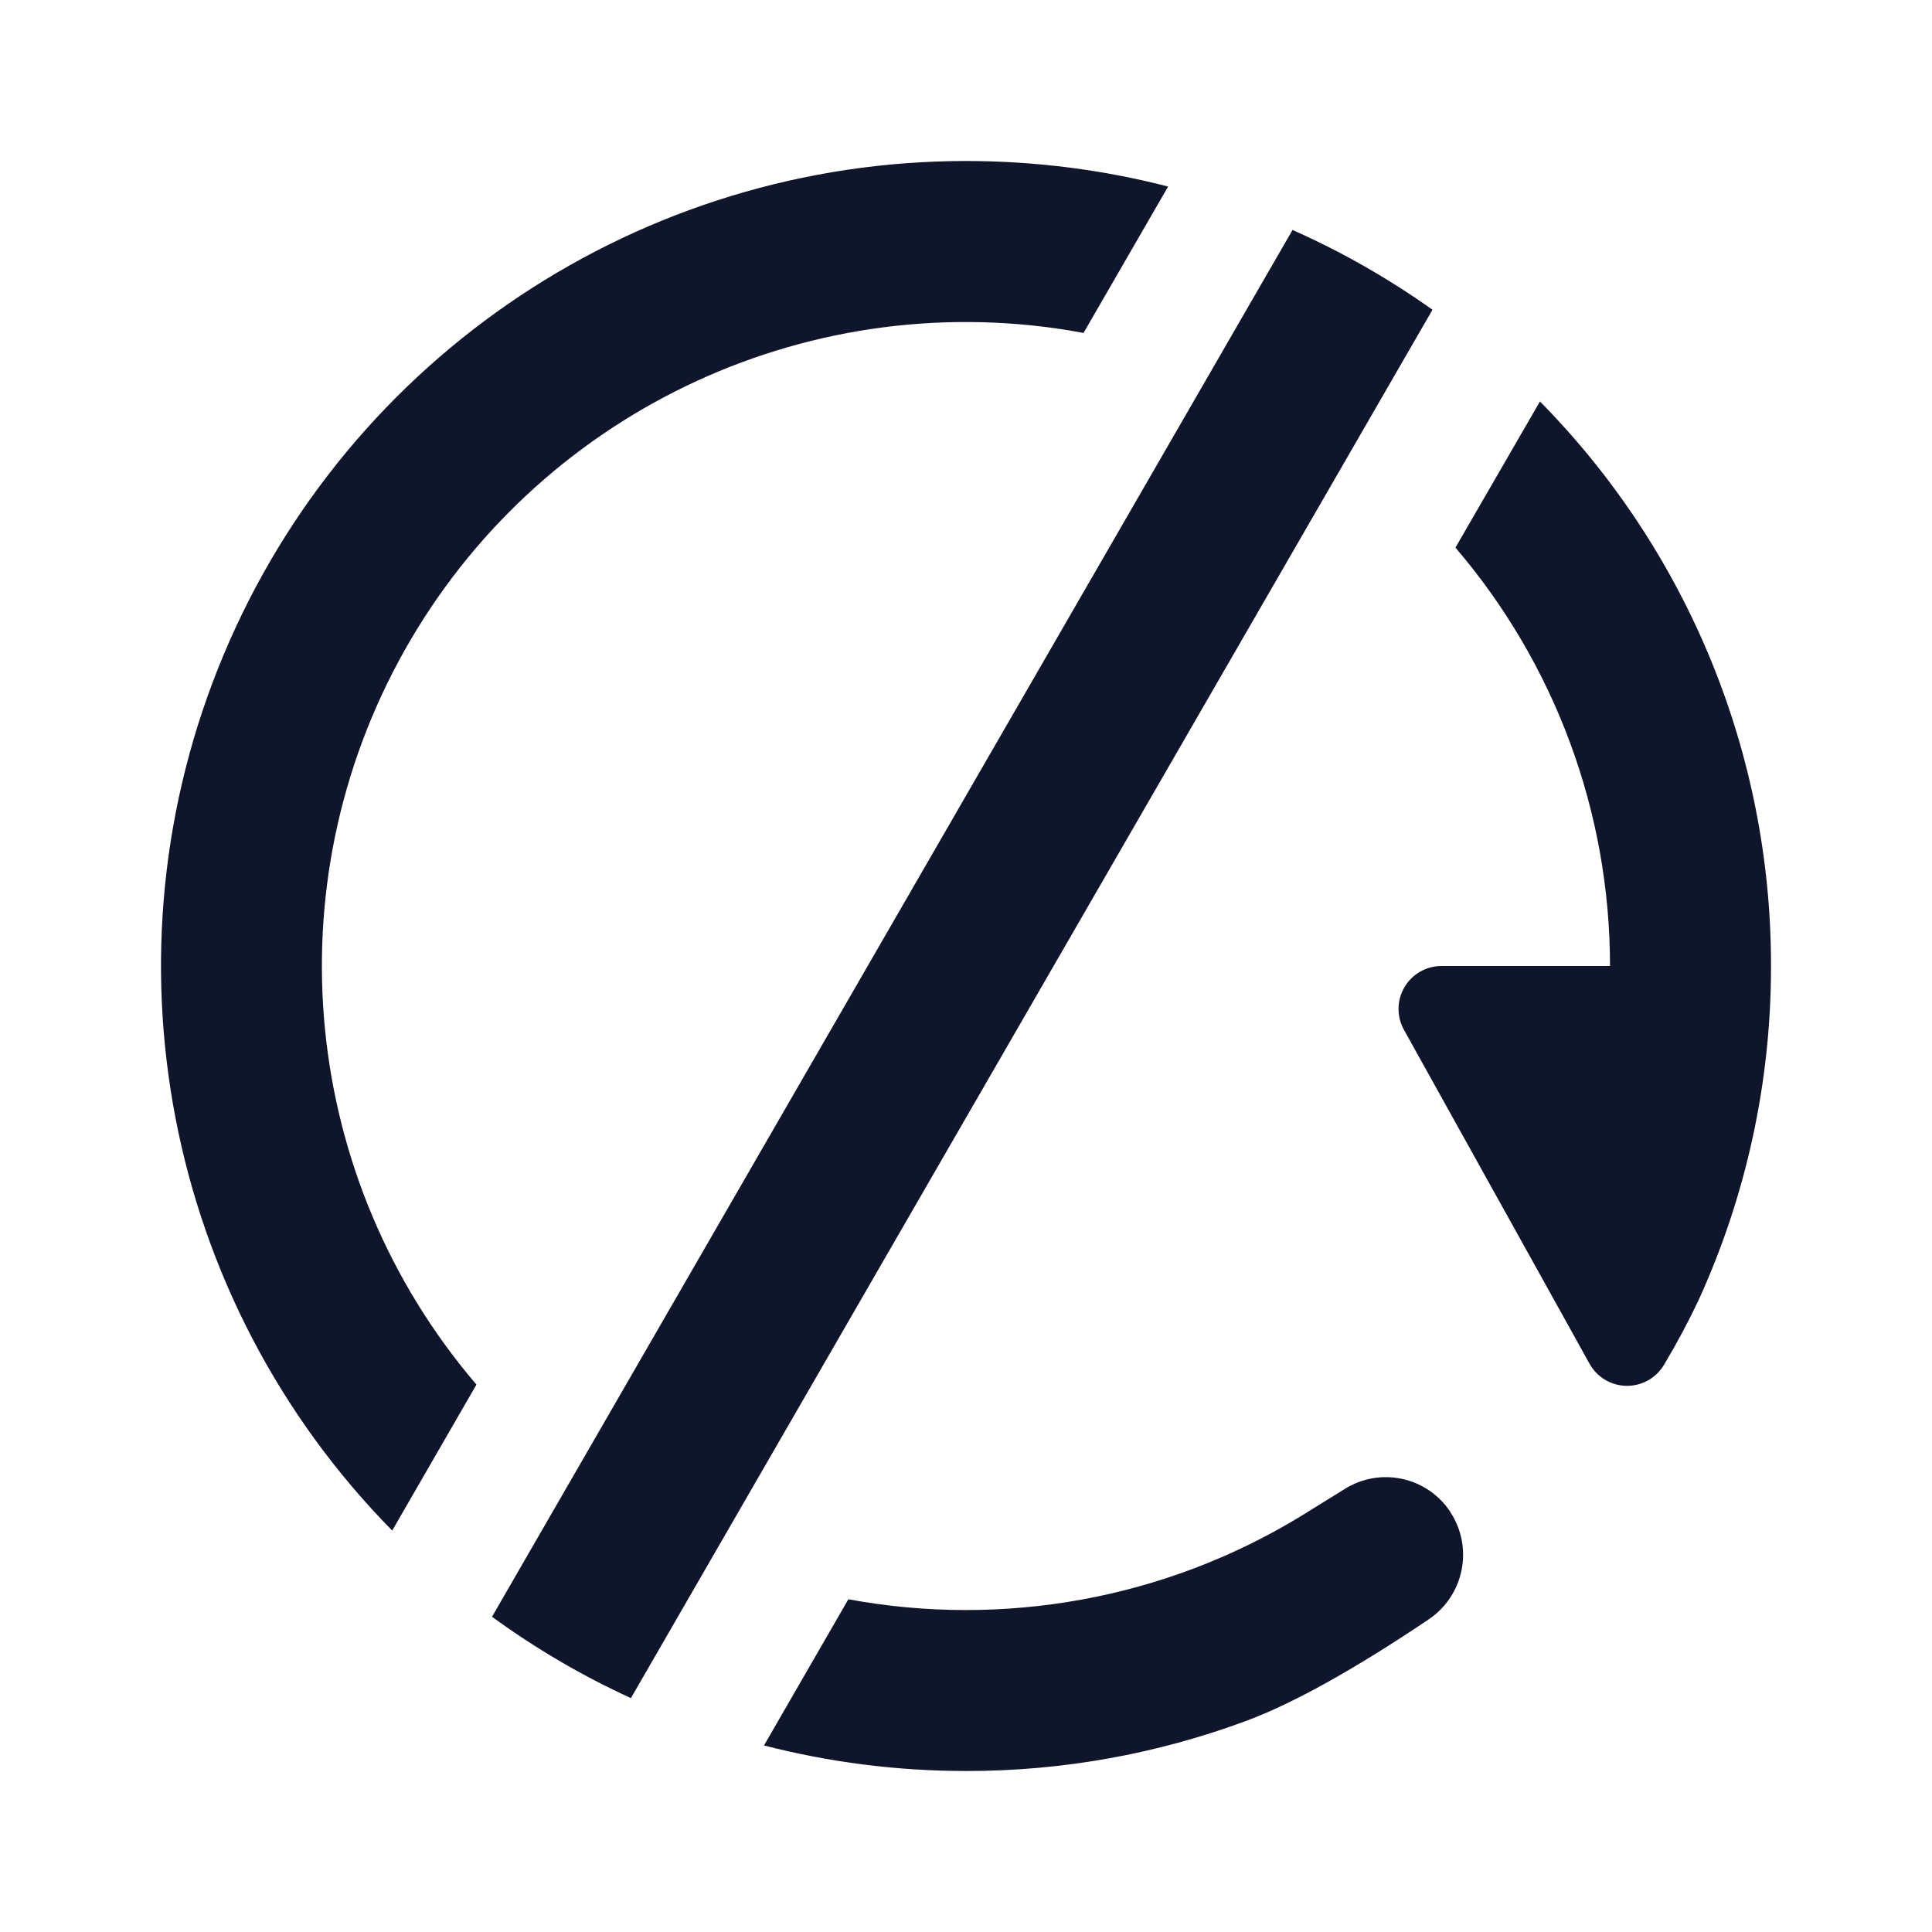
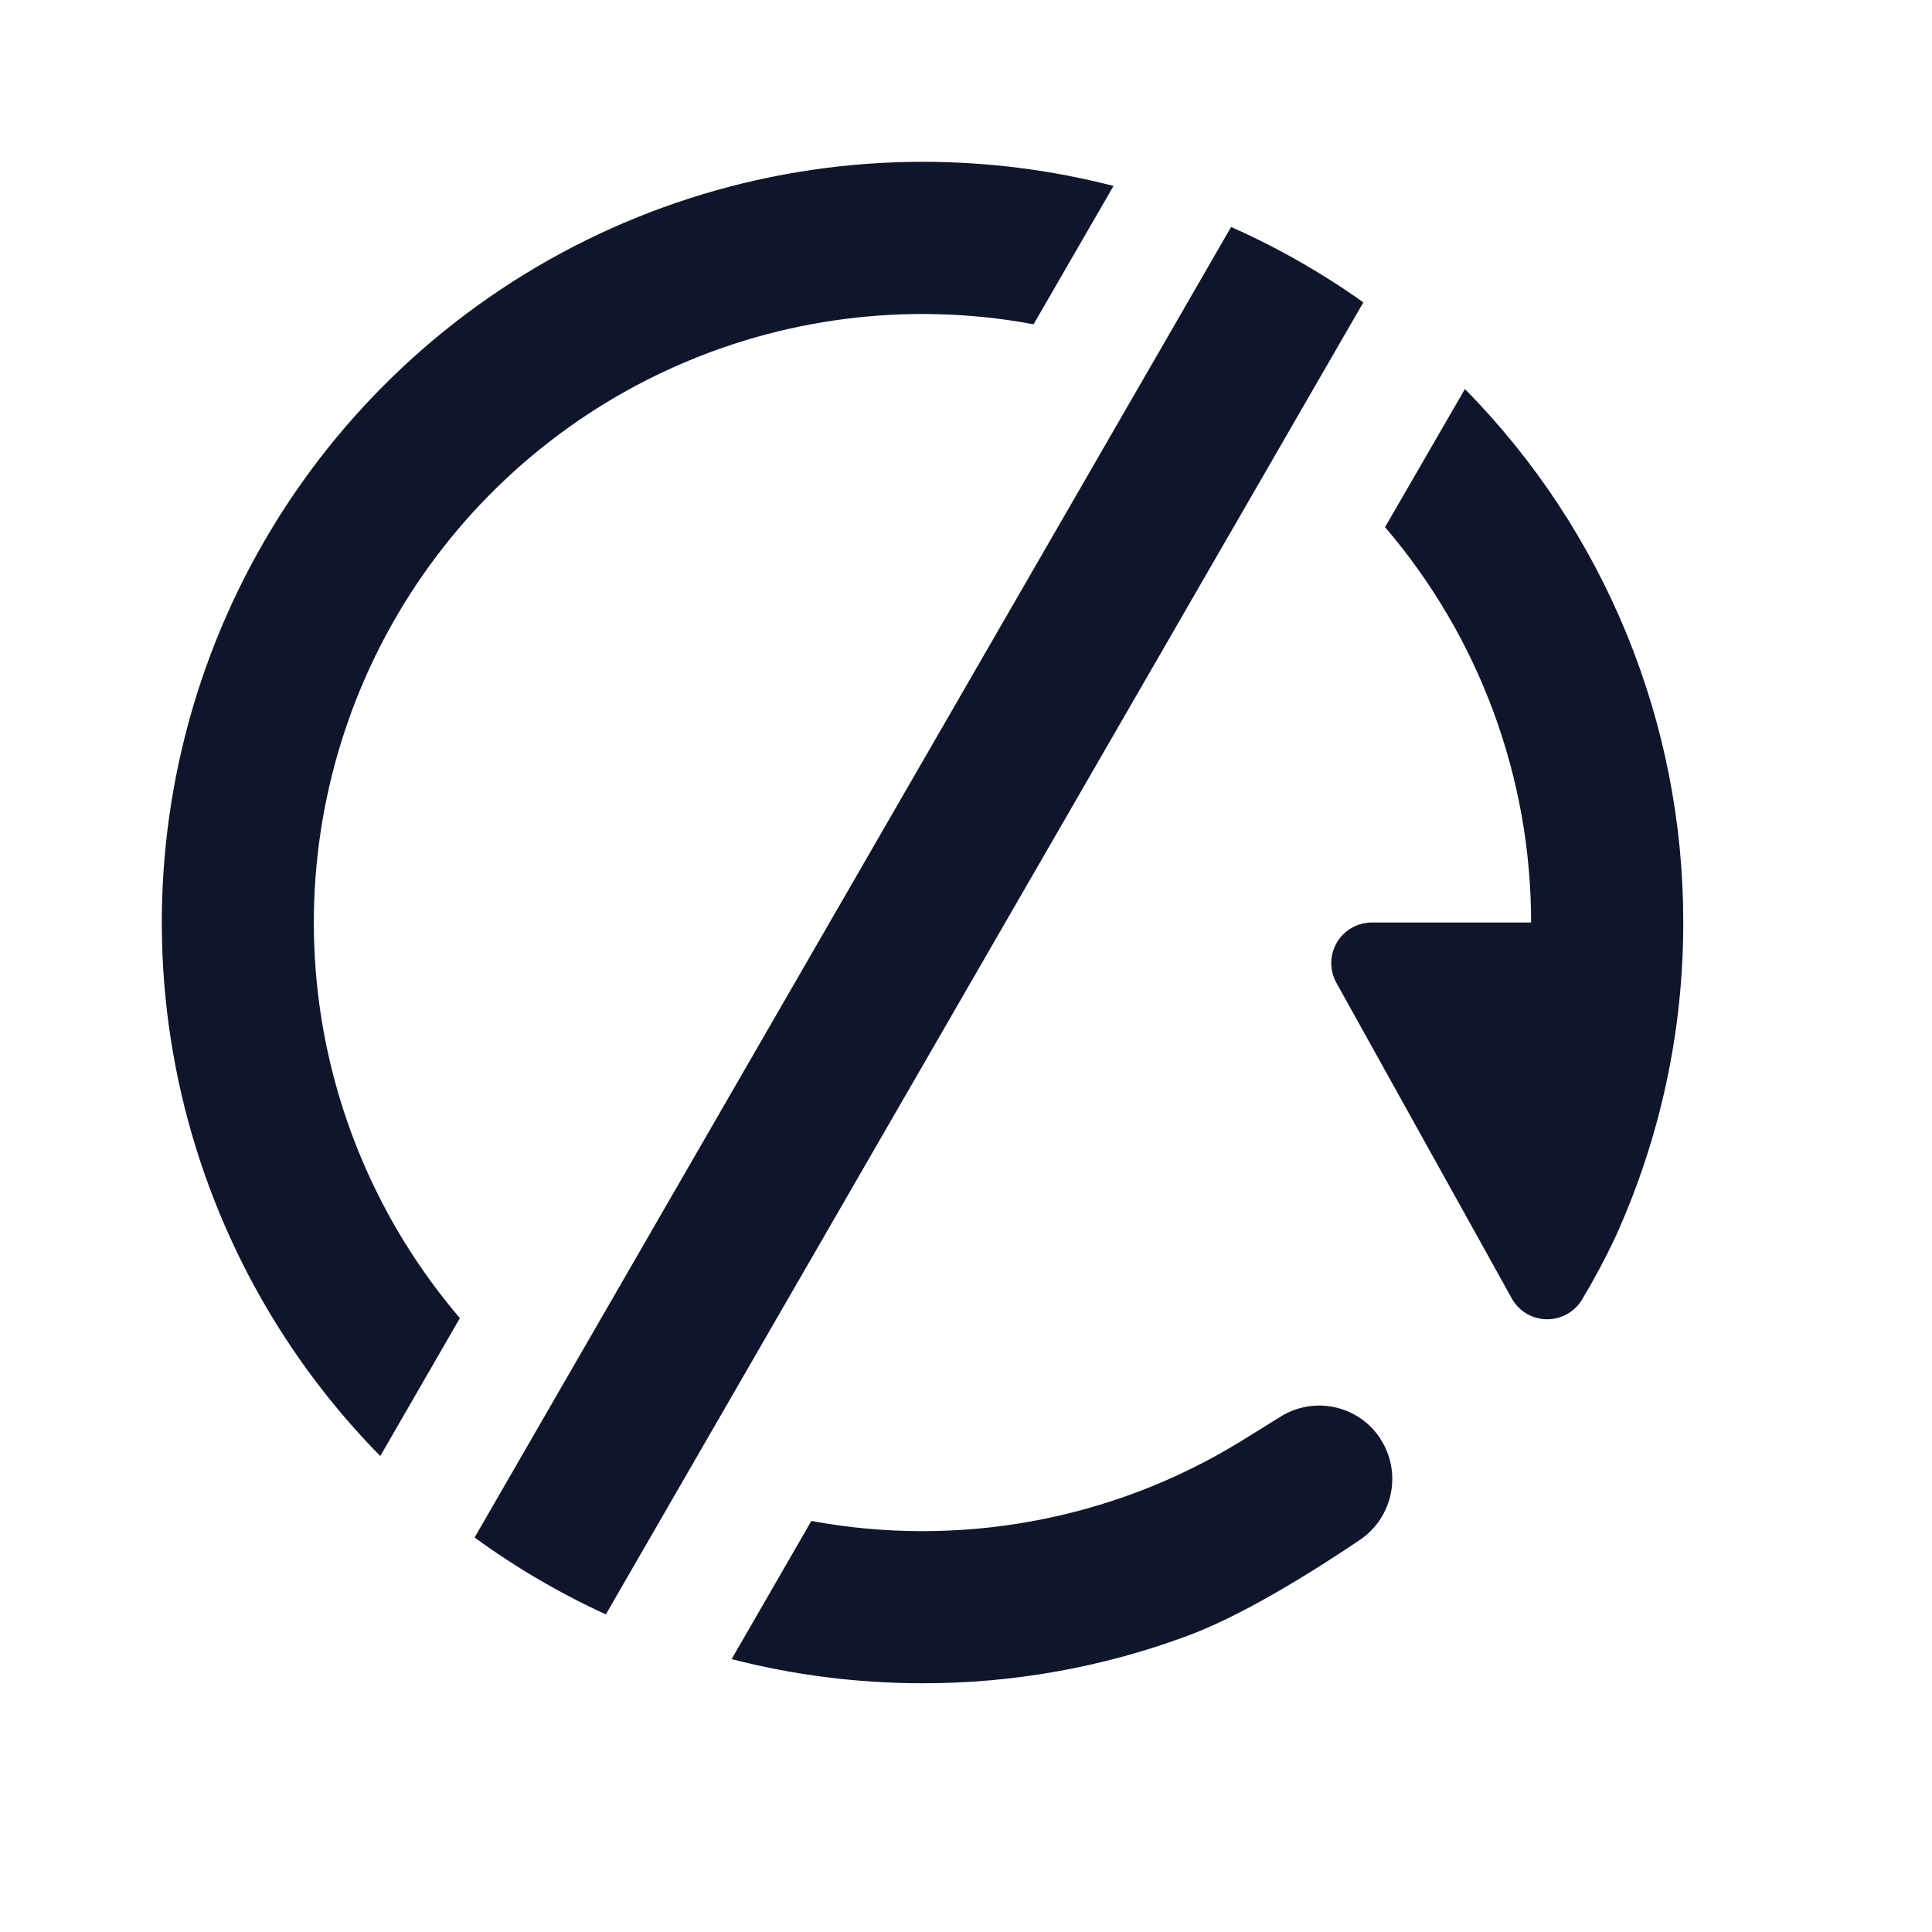
- <svg xmlns="http://www.w3.org/2000/svg" t="1758475647780" class="icon" viewBox="0 0 1024 1024" version="1.1" p-id="7714" width="200" height="200">
-   <path d="M768.569 801.223c12.572 18.944 7.509 44.373-11.378 57.116-39.424 26.51-71.566 44.373-96.37 53.646A424.96 424.96 0 0 1 512 938.667c-36.978 0-72.818-4.722-107.065-13.54l44.715-77.483c81.977 15.189 167.822 0 240.185-44.26l22.756-14.108a40.96 40.96 0 0 1 56.036 11.947zM685.113 121.913c26.169 11.605 51.029 25.828 74.126 42.268L334.393 900.039a426.325 426.325 0 0 1-73.614-43.122l424.277-735.004zM512 85.333c36.978 0 72.932 4.722 107.122 13.54l-44.828 77.596-8.021-1.422A341.333 341.333 0 0 0 252.53 733.867l-44.658 77.369A426.667 426.667 0 0 1 512 85.333z m304.185 127.431A425.301 425.301 0 0 1 938.667 512a425.244 425.244 0 0 1-38.457 177.266 398.222 398.222 0 0 1-18.204 34.02 22.756 22.756 0 0 1-39.481-0.398l-21.788-39.253-76.629-137.842A22.756 22.756 0 0 1 764.018 512H853.333a340.764 340.764 0 0 0-81.92-221.753l44.772-77.426z" fill="#0f162b" p-id="7715" />
+ <svg xmlns="http://www.w3.org/2000/svg" width="800" height="800" viewBox="0 0 800 800" fill="none">
+   <path d="M571.418 595.528C580.7 609.514 576.962 628.288 563.018 637.696C533.911 657.268 510.181 670.456 491.868 677.302C456.716 690.382 419.502 697.054 381.995 697C354.694 697 328.234 693.514 302.949 687.004L335.962 629.8C396.485 641.014 459.864 629.8 513.289 597.124L530.089 586.708C536.769 582.478 544.84 581.032 552.573 582.681C560.306 584.329 567.086 588.941 571.46 595.528H571.418ZM509.803 94.006C529.123 102.574 547.477 113.074 564.53 125.212L250.869 668.482C231.733 659.714 213.526 649.048 196.52 636.646L509.761 94.006H509.803ZM381.995 67C409.295 67 435.839 70.486 461.082 76.996L427.985 134.284L422.063 133.234C371.12 125.021 318.883 132.645 272.412 155.075C225.941 177.505 187.476 213.659 162.214 258.653C136.953 303.647 126.112 355.311 131.158 406.664C136.204 458.017 156.893 506.583 190.43 545.8L157.459 602.92C113.918 558.666 84.425 502.532 72.684 441.57C60.944 380.609 67.479 317.537 91.469 260.277C115.459 203.018 155.835 154.123 207.524 119.736C259.213 85.349 319.912 67.002 381.995 67ZM606.572 161.08C664.623 219.944 697.117 299.327 697 382C697.058 427.158 687.374 471.797 668.607 512.872C664.536 521.456 660.05 529.838 655.167 537.988C653.67 540.539 651.526 542.649 648.952 544.106C646.378 545.563 643.465 546.315 640.508 546.285C637.55 546.255 634.653 545.445 632.109 543.936C629.564 542.428 627.464 540.274 626.019 537.694L609.932 508.714L553.357 406.948C551.939 404.39 551.212 401.505 551.251 398.581C551.289 395.656 552.09 392.791 553.575 390.271C555.06 387.751 557.177 385.662 559.717 384.212C562.258 382.761 565.132 381.998 568.058 382H633.999C634.02 321.959 612.568 263.891 573.518 218.284L606.572 161.122V161.08Z" fill="#0F162B" />
</svg>
